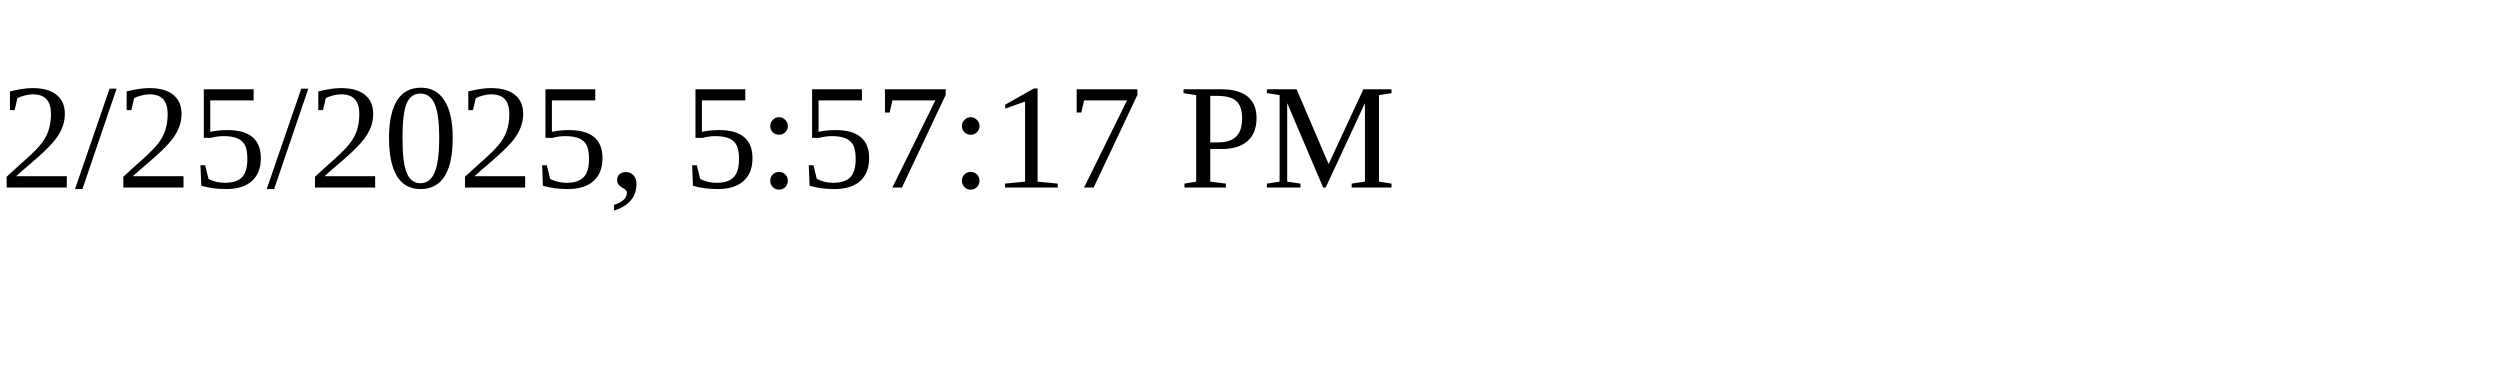
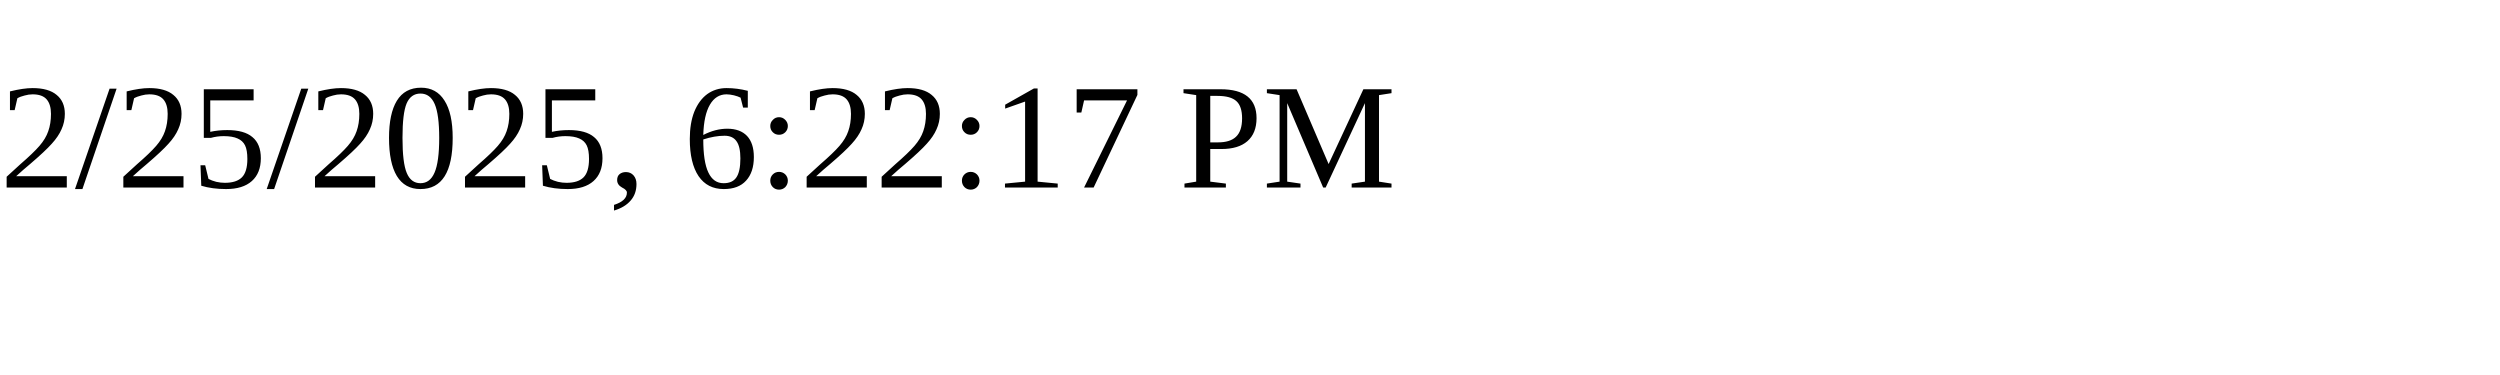
<svg xmlns="http://www.w3.org/2000/svg" height="30" width="200">
-   <text x="0" y="15">2/25/2025, 5:57:17 PM</text>
+   <text x="0" y="15">2/25/2025, 6:22:17 PM</text>
</svg>
